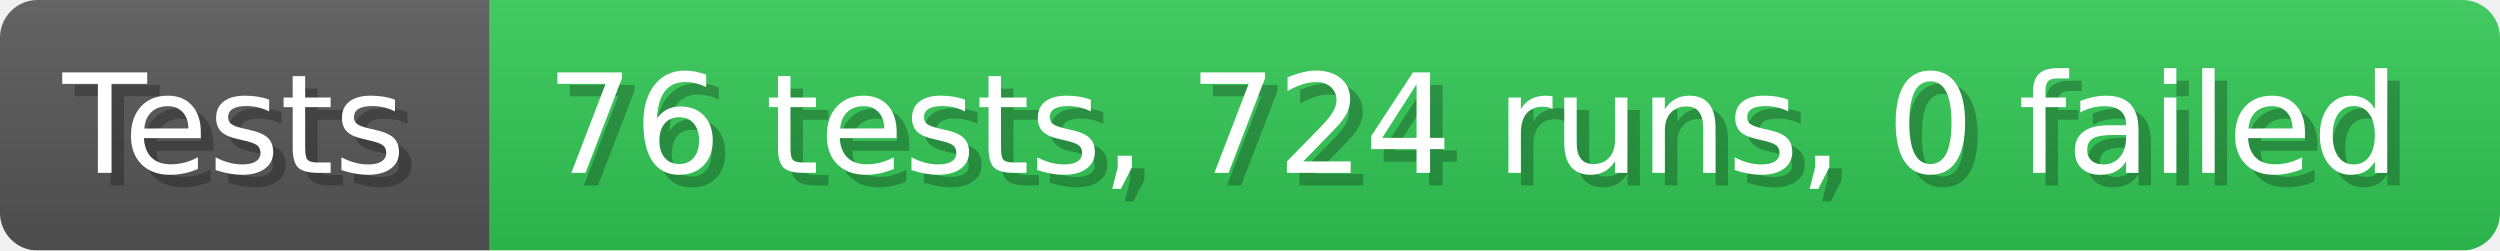
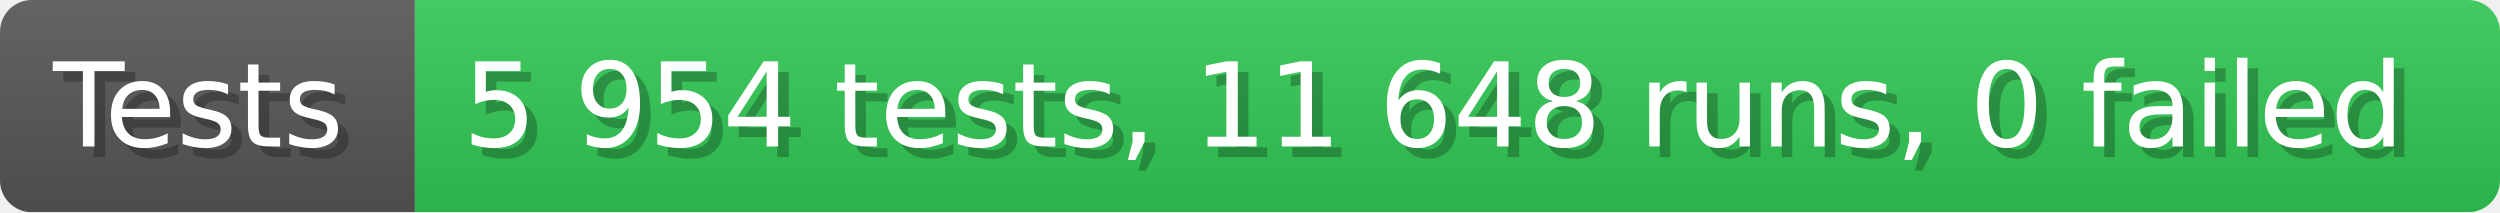
- <svg xmlns="http://www.w3.org/2000/svg" width="199.6" height="20" viewBox="0 0 1996 200" role="img" aria-label="Tests: 76 tests, 724 runs, 0 failed">
+ <svg xmlns="http://www.w3.org/2000/svg" width="235.6" height="20" viewBox="0 0 2356 200" role="img" aria-label="Tests: 5 954 tests, 11 648 runs, 0 failed">
  <linearGradient id="a" x2="0" y2="100%">
    <stop offset="0" stop-opacity=".1" stop-color="#EEE" />
    <stop offset="1" stop-opacity=".1" />
  </linearGradient>
  <mask id="m">
-     <rect width="1996" height="200" rx="30" fill="#FFF" />
+     <rect width="2356" height="200" rx="30" fill="#FFF" />
  </mask>
  <g mask="url(#m)">
    <rect width="391" height="200" fill="#555" />
-     <rect width="1605" height="200" fill="#31c653" x="391" />
-     <rect width="1996" height="200" fill="url(#a)" />
+     <rect width="1965" height="200" fill="#31c653" x="391" />
+     <rect width="2356" height="200" fill="url(#a)" />
  </g>
  <g aria-hidden="true" fill="#fff" text-anchor="start" font-family="Verdana,DejaVu Sans,sans-serif" font-size="110">
    <text x="60" y="148" textLength="291" fill="#000" opacity="0.25">Tests</text>
    <text x="50" y="138" textLength="291">Tests</text>
-     <text x="446" y="148" textLength="1505" fill="#000" opacity="0.25">76 tests, 724 runs, 0 failed</text>
-     <text x="436" y="138" textLength="1505">76 tests, 724 runs, 0 failed</text>
+     <text x="446" y="148" textLength="1865" fill="#000" opacity="0.25">5 954 tests, 11 648 runs, 0 failed</text>
+     <text x="436" y="138" textLength="1865">5 954 tests, 11 648 runs, 0 failed</text>
  </g>
</svg>
